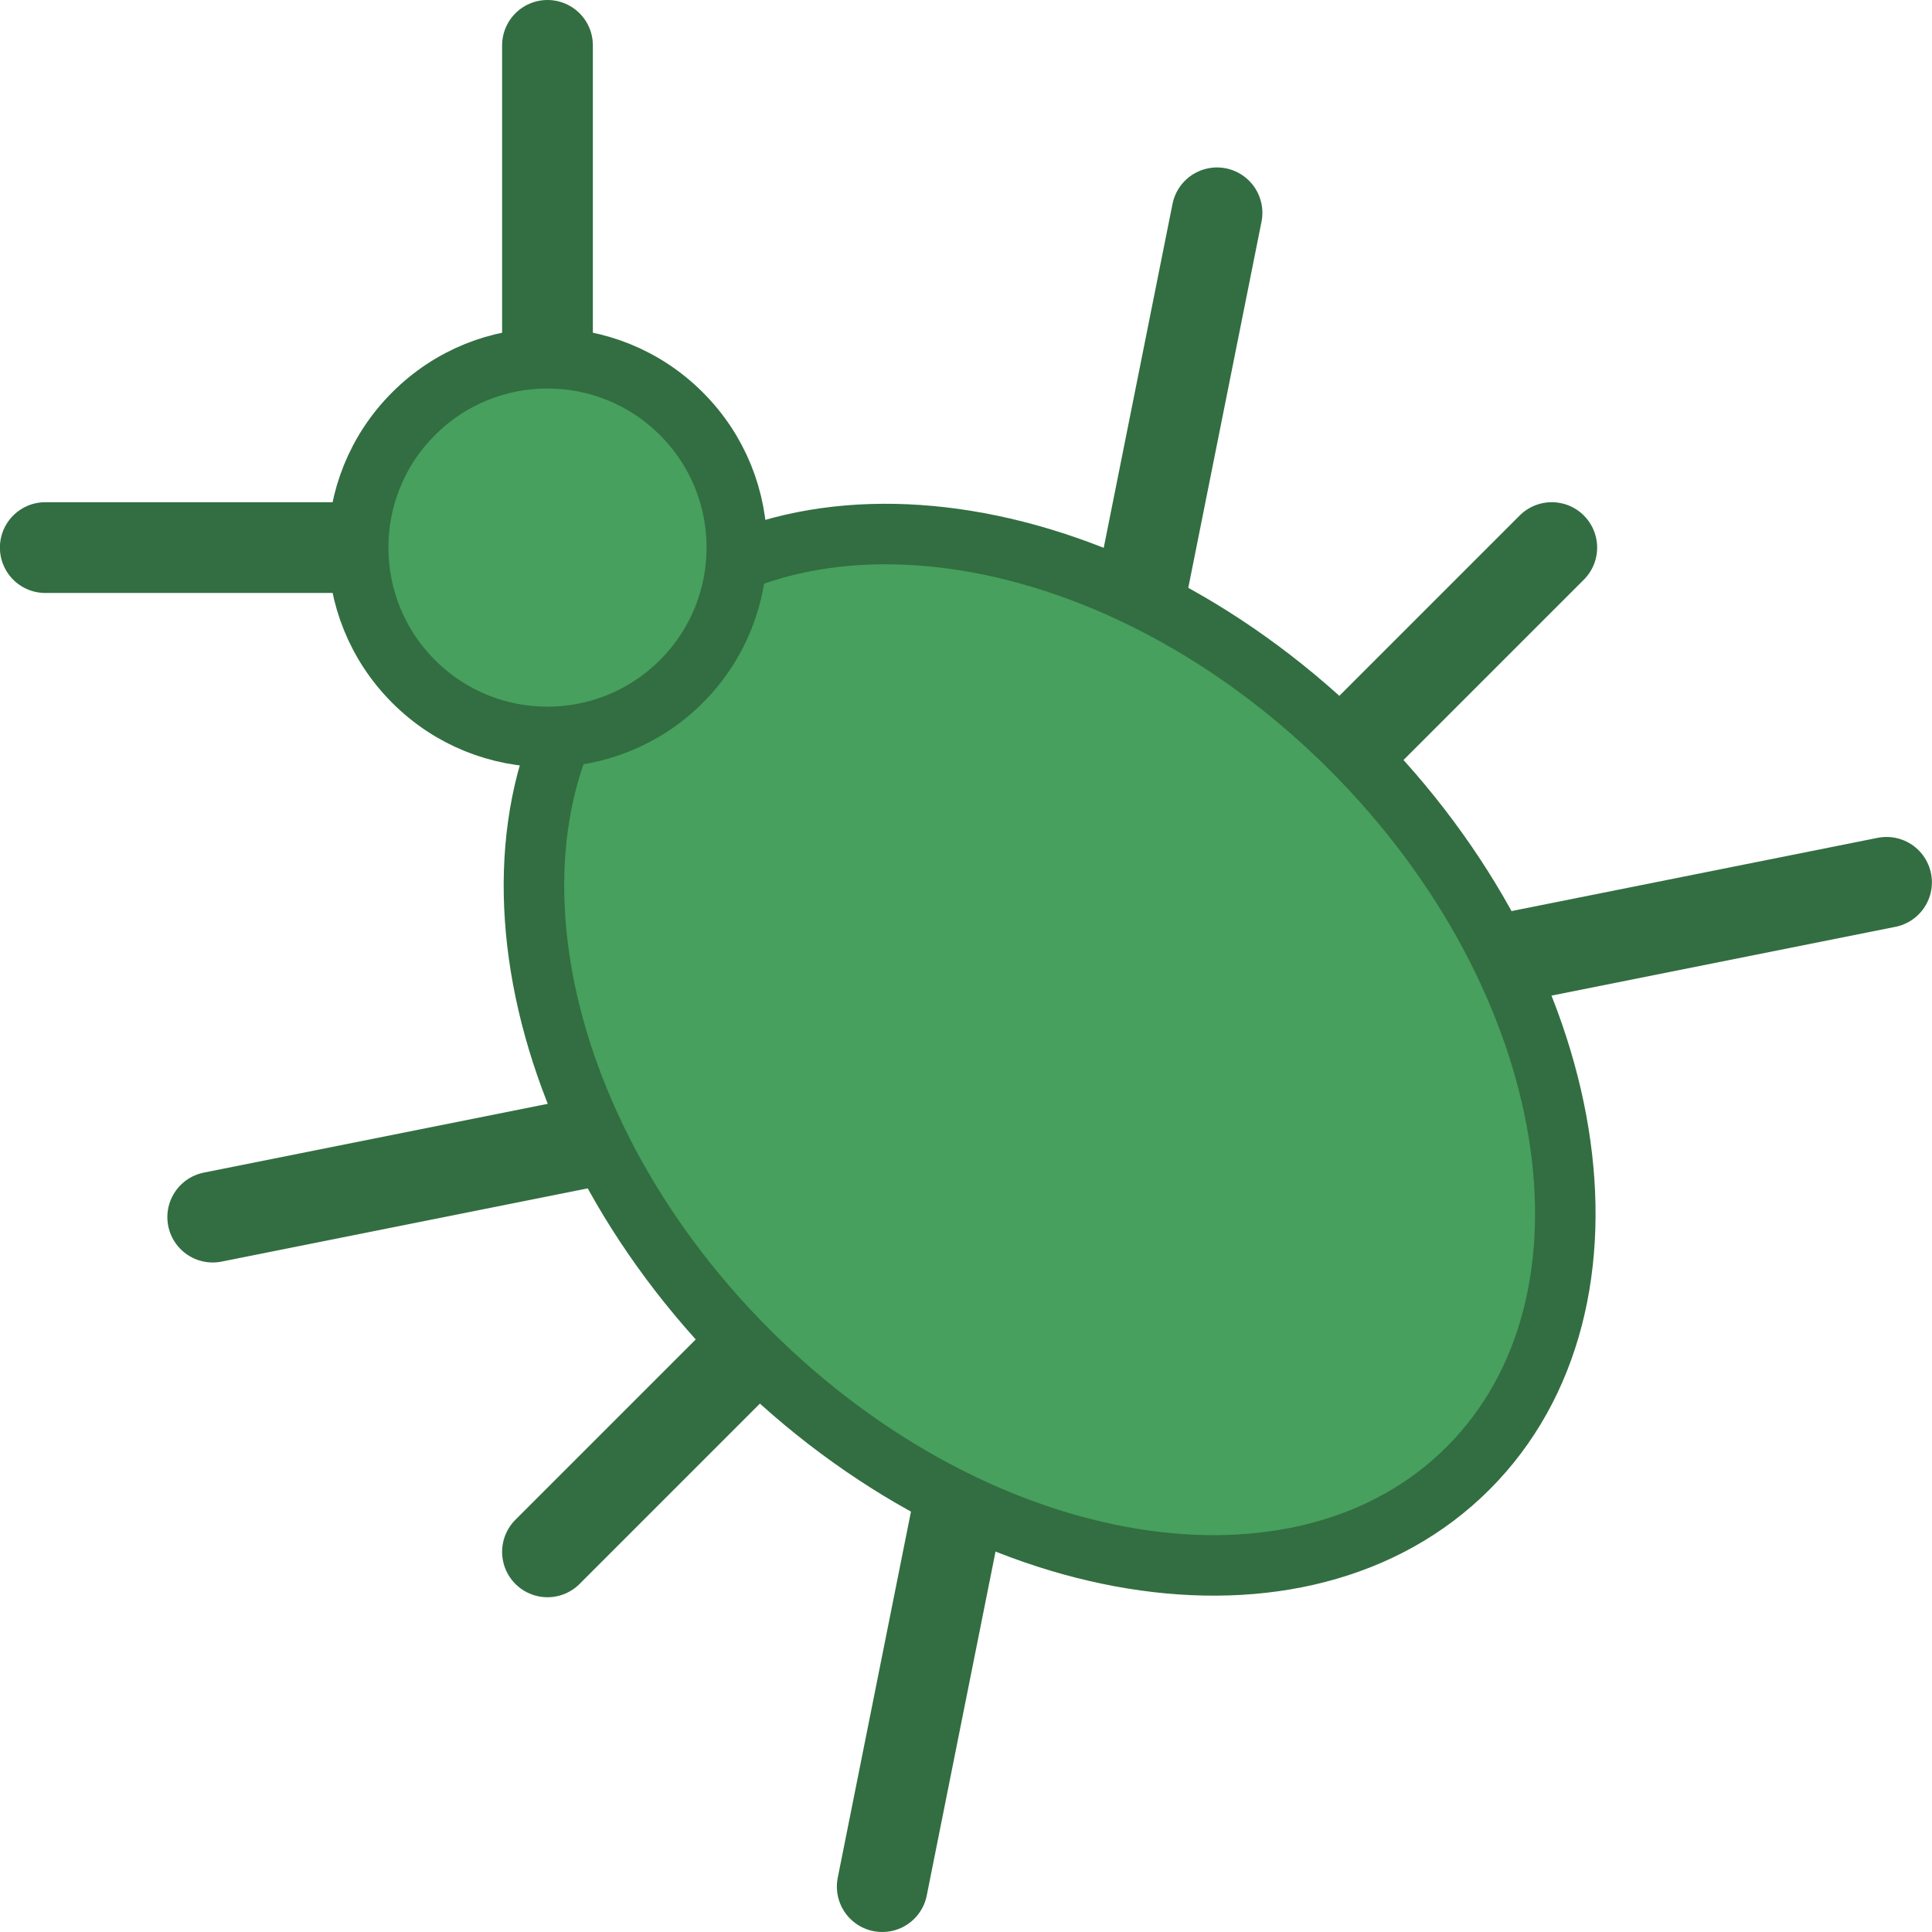
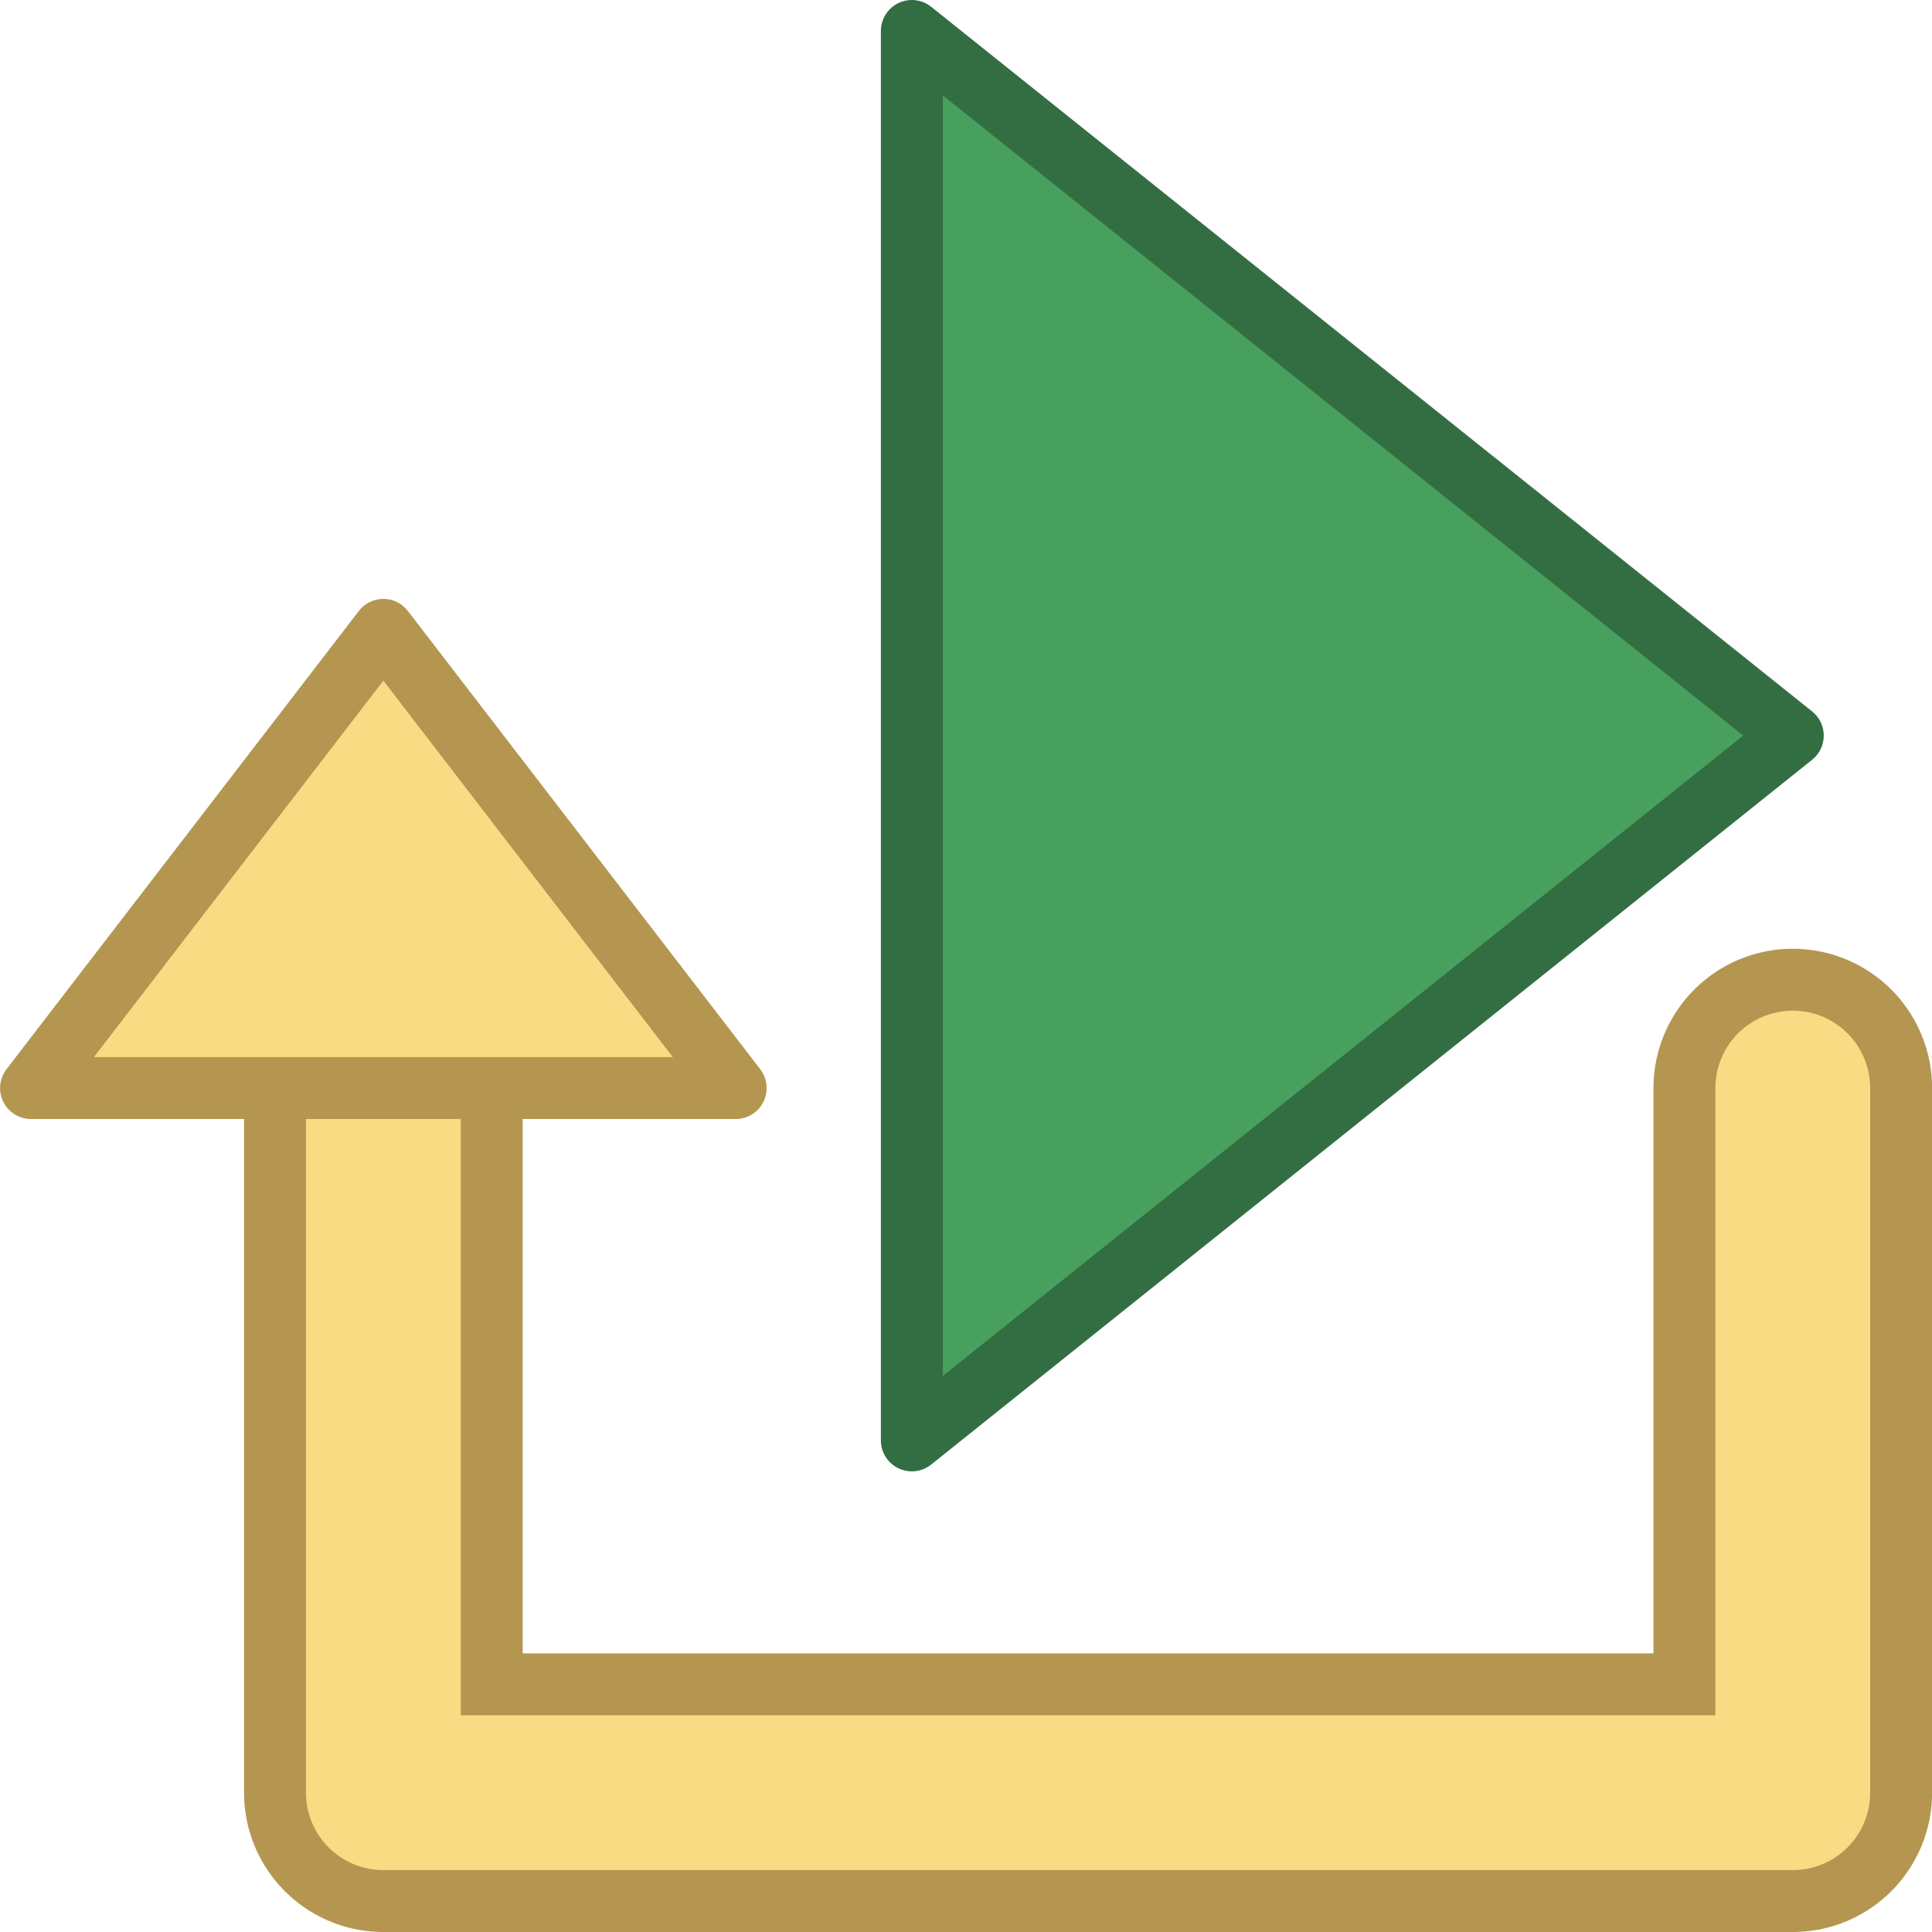
- <svg xmlns="http://www.w3.org/2000/svg" version="1.1" width="17.814pt" height="17.814pt" viewBox="113.862 291.638 17.814 17.814">
+ <svg xmlns="http://www.w3.org/2000/svg" version="1.1" width="17.408pt" height="17.408pt" viewBox="95.792 520.376 17.408 17.408">
  <g id="page1" transform="matrix(1.4 0 0 1.4 0 0)">
-     <g stroke-miterlimit="10" transform="translate(91.55001,218.5335)scale(0.996264,-0.996264)">
+     <g stroke-miterlimit="10" transform="translate(70.89014,383.2349)scale(0.996264,-0.996264)">
      <g fill="#000" stroke="#000">
        <g stroke-width="0.4">
          <g stroke-linejoin="round">
            <g stroke-linecap="round">
              <g stroke-width="0.4">
-                 <g fill="#326e41" stroke="#326e41">
-                   <g stroke-width="0.6">
-                     <path d="M-8.852 2.213L2.213 4.426" fill="none" />
+                 <g fill="#b49650" stroke="#b49650">
+                   <g stroke-width="1.8">
+                     <path d="M0 4.552V0H9.105V4.552" fill="none" />
                  </g>
                </g>
-                 <g fill="#326e41" stroke="#326e41">
-                   <g stroke-width="0.6">
-                     <path d="M-6.639 0L0 6.639" fill="none" />
+                 <g fill="#f9db84" stroke="#f9db84">
+                   <g stroke-width="1.0">
+                     <path d="M0 4.552V0H9.105V4.552" fill="none" />
                  </g>
                </g>
-                 <g fill="#326e41" stroke="#326e41">
-                   <g stroke-width="0.6">
-                     <path d="M-4.426-2.213L-2.213 8.852" fill="none" />
-                   </g>
-                 </g>
-                 <g fill="#326e41" stroke="#326e41">
-                   <g stroke-width="0.6">
-                     <path d="M-6.639 6.639L-9.959 6.639" fill="none" />
-                   </g>
-                 </g>
-                 <g fill="#326e41" stroke="#326e41">
-                   <g stroke-width="0.6">
-                     <path d="M-6.639 6.639L-6.639 9.959" fill="none" />
+                 <g fill="#f9db84">
+                   <g stroke="#b49650">
+                     <g stroke-linejoin="round">
+                       <path d="M-2.276 4.552H2.276L0 7.512Z" />
+                     </g>
                  </g>
                </g>
                <g fill="#47a05d">
                  <g stroke="#326e41">
-                     <path d="M-1.328 5.311C-2.856 6.839-4.986 7.186-6.086 6.086S-6.839 2.856-5.311 1.328C-3.783-.2-1.653-.547-.553 .553S.2 3.783-1.328 5.311ZM-3.32 3.32" />
-                   </g>
-                 </g>
-                 <g fill="#47a05d">
-                   <g stroke="#326e41">
-                     <path d="M-5.754 7.524C-6.243 8.013-7.036 8.013-7.524 7.524C-8.013 7.036-8.013 6.243-7.524 5.754C-7.036 5.265-6.243 5.265-5.754 5.754C-5.265 6.243-5.265 7.036-5.754 7.524ZM-6.639 6.639" />
+                     <path d="M3.414 2.276V11.381L9.105 6.829Z" />
                  </g>
                </g>
              </g>
            </g>
          </g>
        </g>
      </g>
    </g>
  </g>
</svg>
